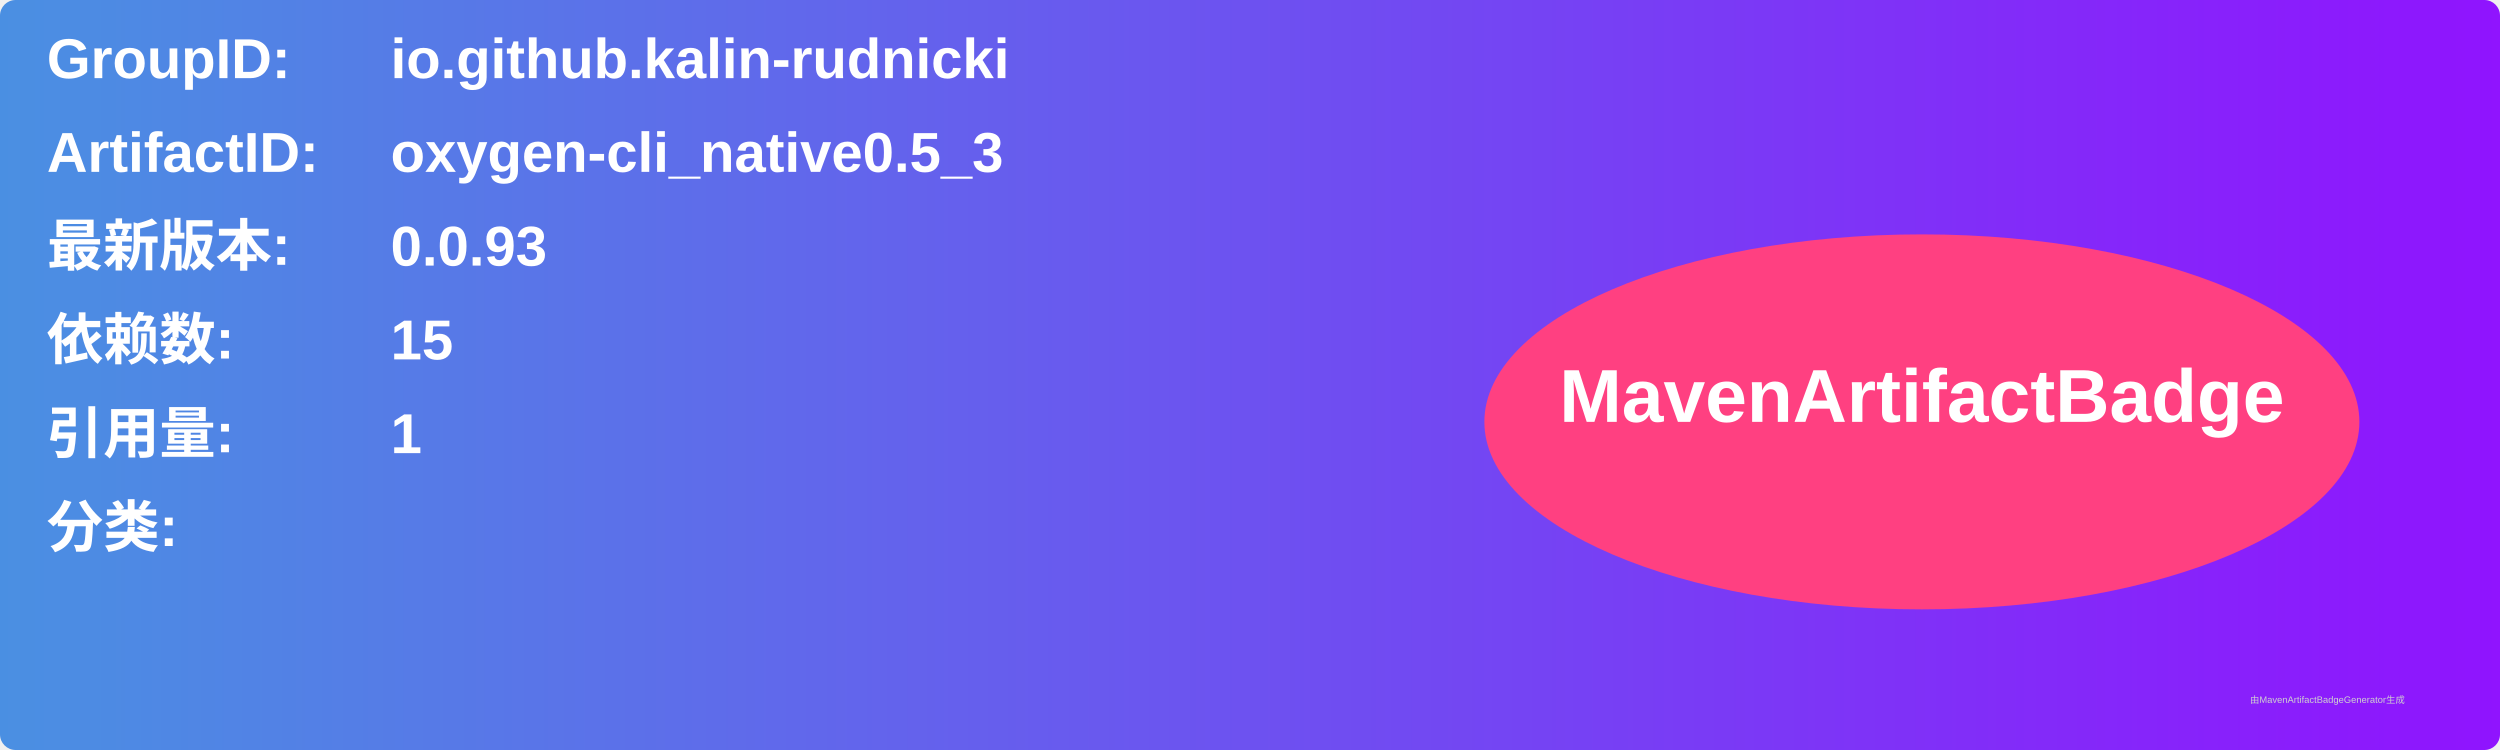
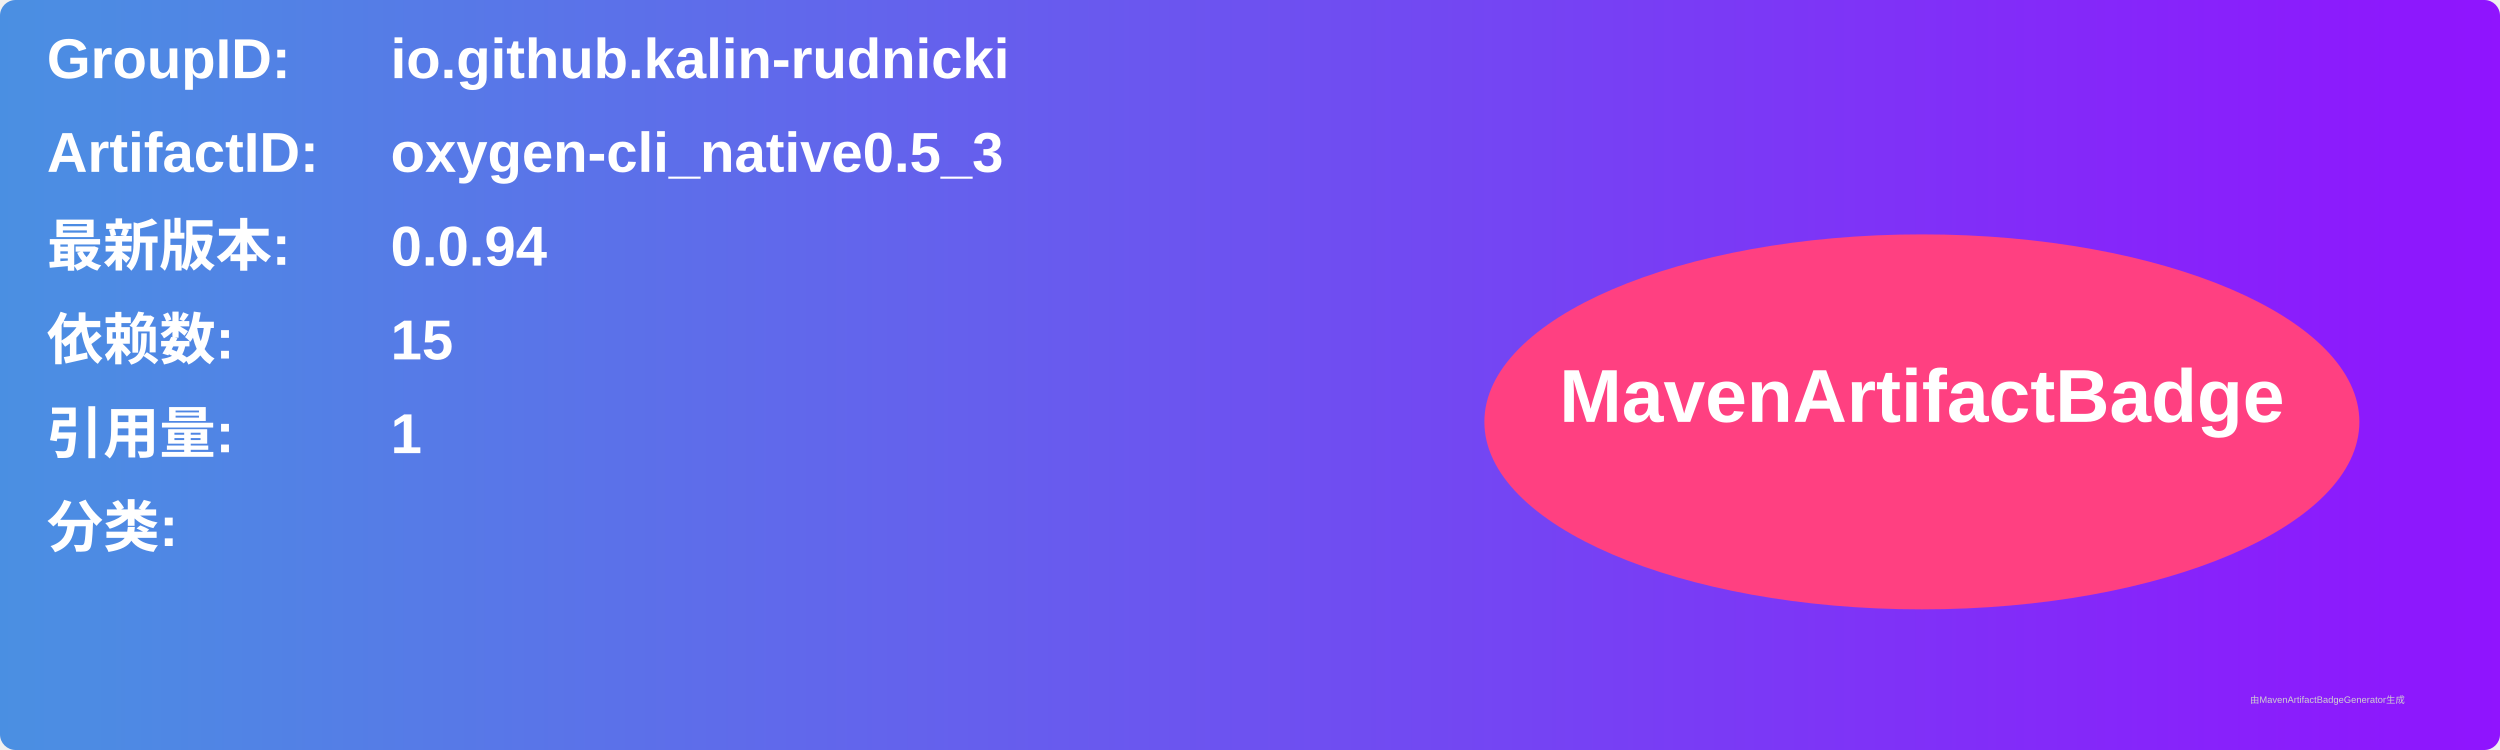
<svg xmlns="http://www.w3.org/2000/svg" width="800" height="240" viewBox="0 0 800 240">
  <linearGradient id="grad" x1="0%" y1="0%" x2="100%" y2="0%">
    <stop offset="0%" stop-color="#4a90e2" />
    <stop offset="100%" stop-color="#9013fe" />
  </linearGradient>
  <rect width="100%" height="100%" rx="5" ry="5" fill="url(#grad)" />
  <g transform="translate(15, 15)">
    <text x="0" y="10" font-family="Arial" font-size="18" fill="white" font-weight="bold" width="260">GroupID:</text>
    <text x="110" y="10" font-family="Arial" font-size="18" fill="white" font-weight="bold" width="460">io.github.kalin-rudnicki</text>
    <text x="0" y="40" font-family="Arial" font-size="18" fill="white" font-weight="bold" width="260">ArtifactID:</text>
    <text x="110" y="40" font-family="Arial" font-size="18" fill="white" font-weight="bold" width="460">oxygen-cli_native0.5_3</text>
    <text x="0" y="70" font-family="Arial" font-size="18" fill="white" font-weight="bold">最新版本:</text>
    <text x="110" y="70" font-family="Arial" font-size="18" fill="white" font-weight="bold">
-       <tspan font-weight="bold">0.0.93</tspan>
+       <tspan font-weight="bold">0.0.94</tspan>
    </text>
    <text x="0" y="100" font-family="Arial" font-size="18" fill="white" font-weight="bold">依赖数: </text>
    <text x="110" y="100" font-family="Arial" font-size="18" fill="white">
      <tspan font-weight="bold">15</tspan>
    </text>
    <text x="0" y="130" font-family="Arial" font-size="18" fill="white" font-weight="bold">引用量: </text>
    <text x="110" y="130" font-family="Arial" font-size="18" fill="white">
      <tspan font-weight="bold">1</tspan>
    </text>
    <text x="0" y="160" font-family="Arial" font-size="18" fill="white" font-weight="bold">分类:</text>
    <text x="10" y="190" font-family="Arial" font-size="10" fill="white">
      <tspan font-weight="bold" />
    </text>
    <ellipse cx="600" cy="120" rx="140" ry="60" fill="#ff4081" />
    <text x="600" y="120" text-anchor="middle" font-family="Arial" font-size="24" fill="white" font-weight="bold">MavenArtifactBadge</text>
  </g>
  <text x="720" y="225" font-family="Arial" font-size="3" fill="#d0d0d0">由MavenArtifactBadgeGenerator生成</text>
</svg>
